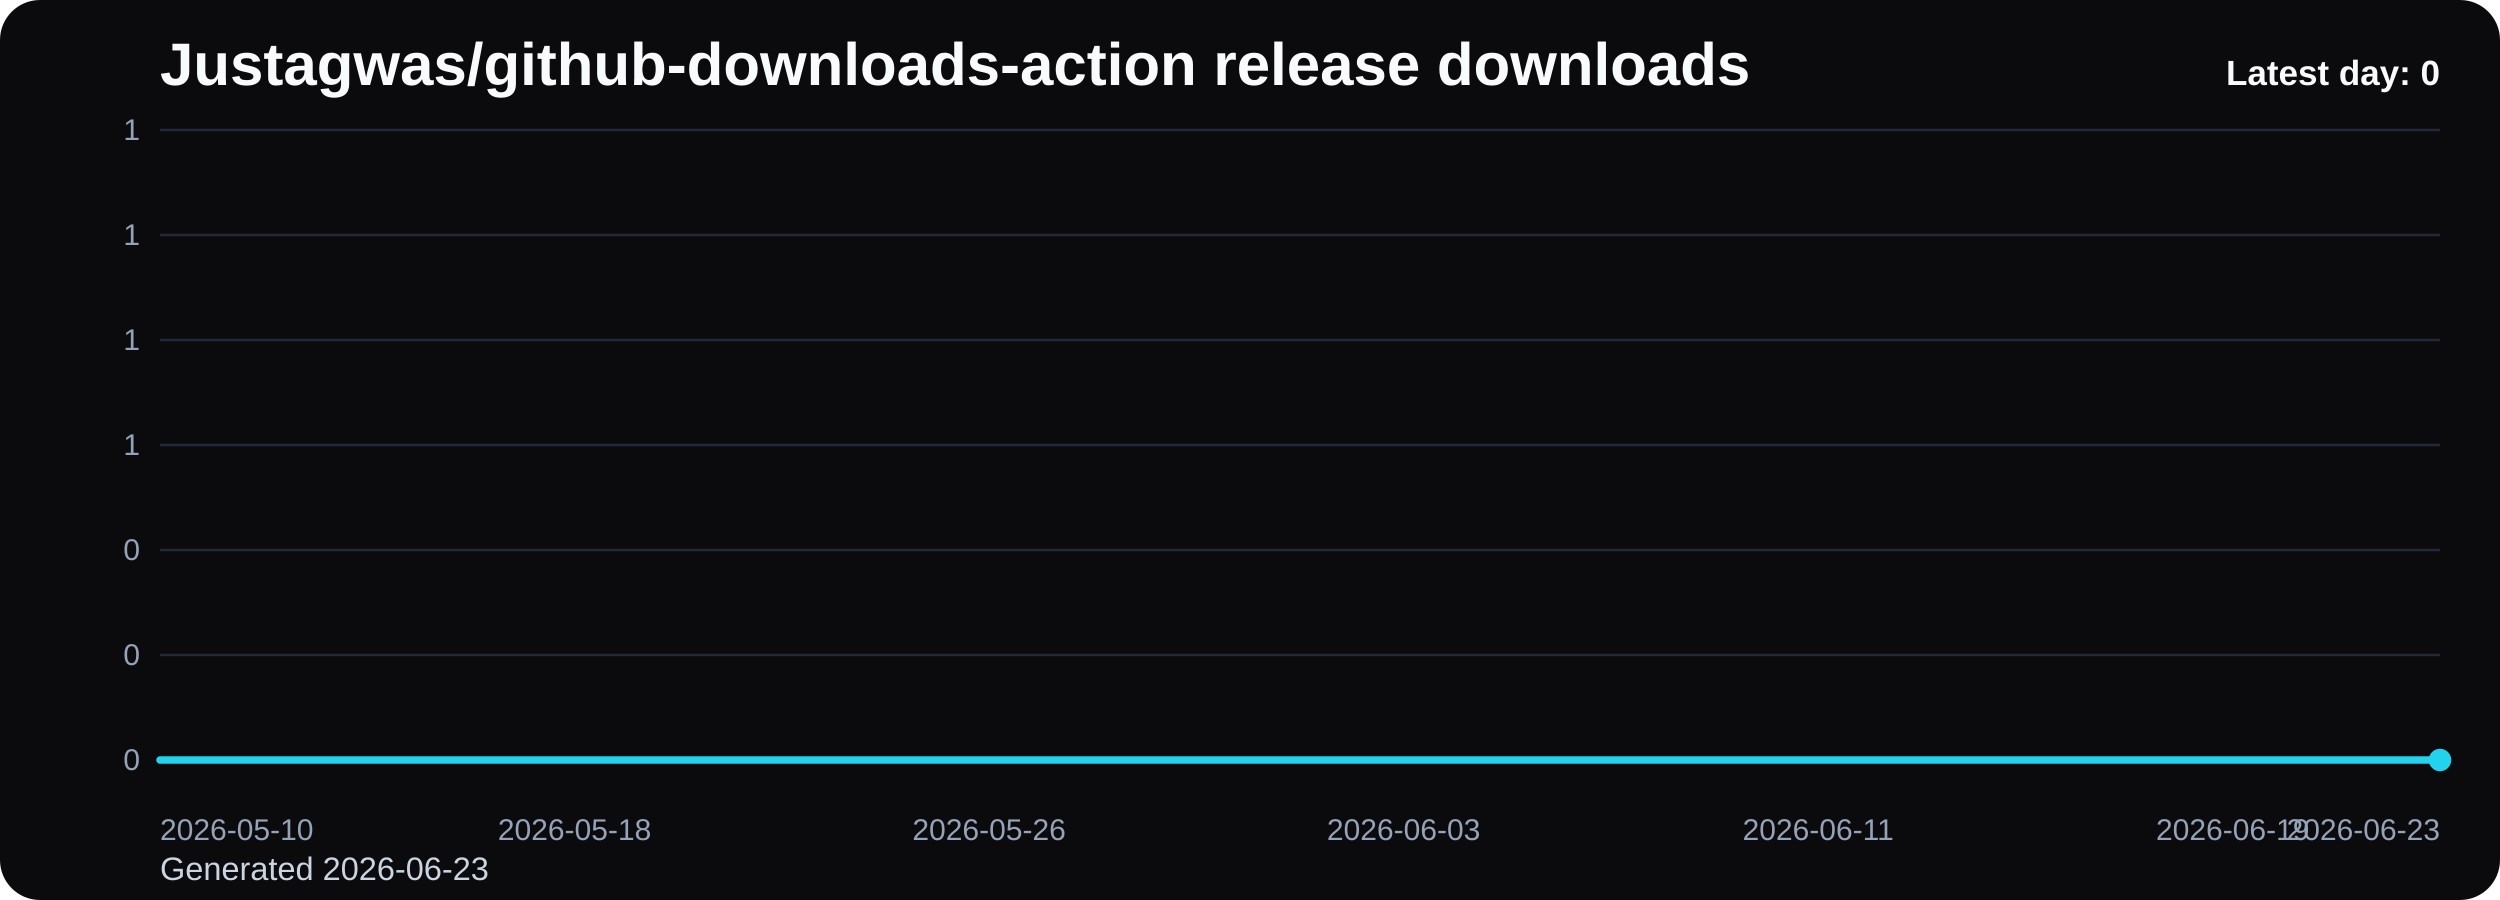
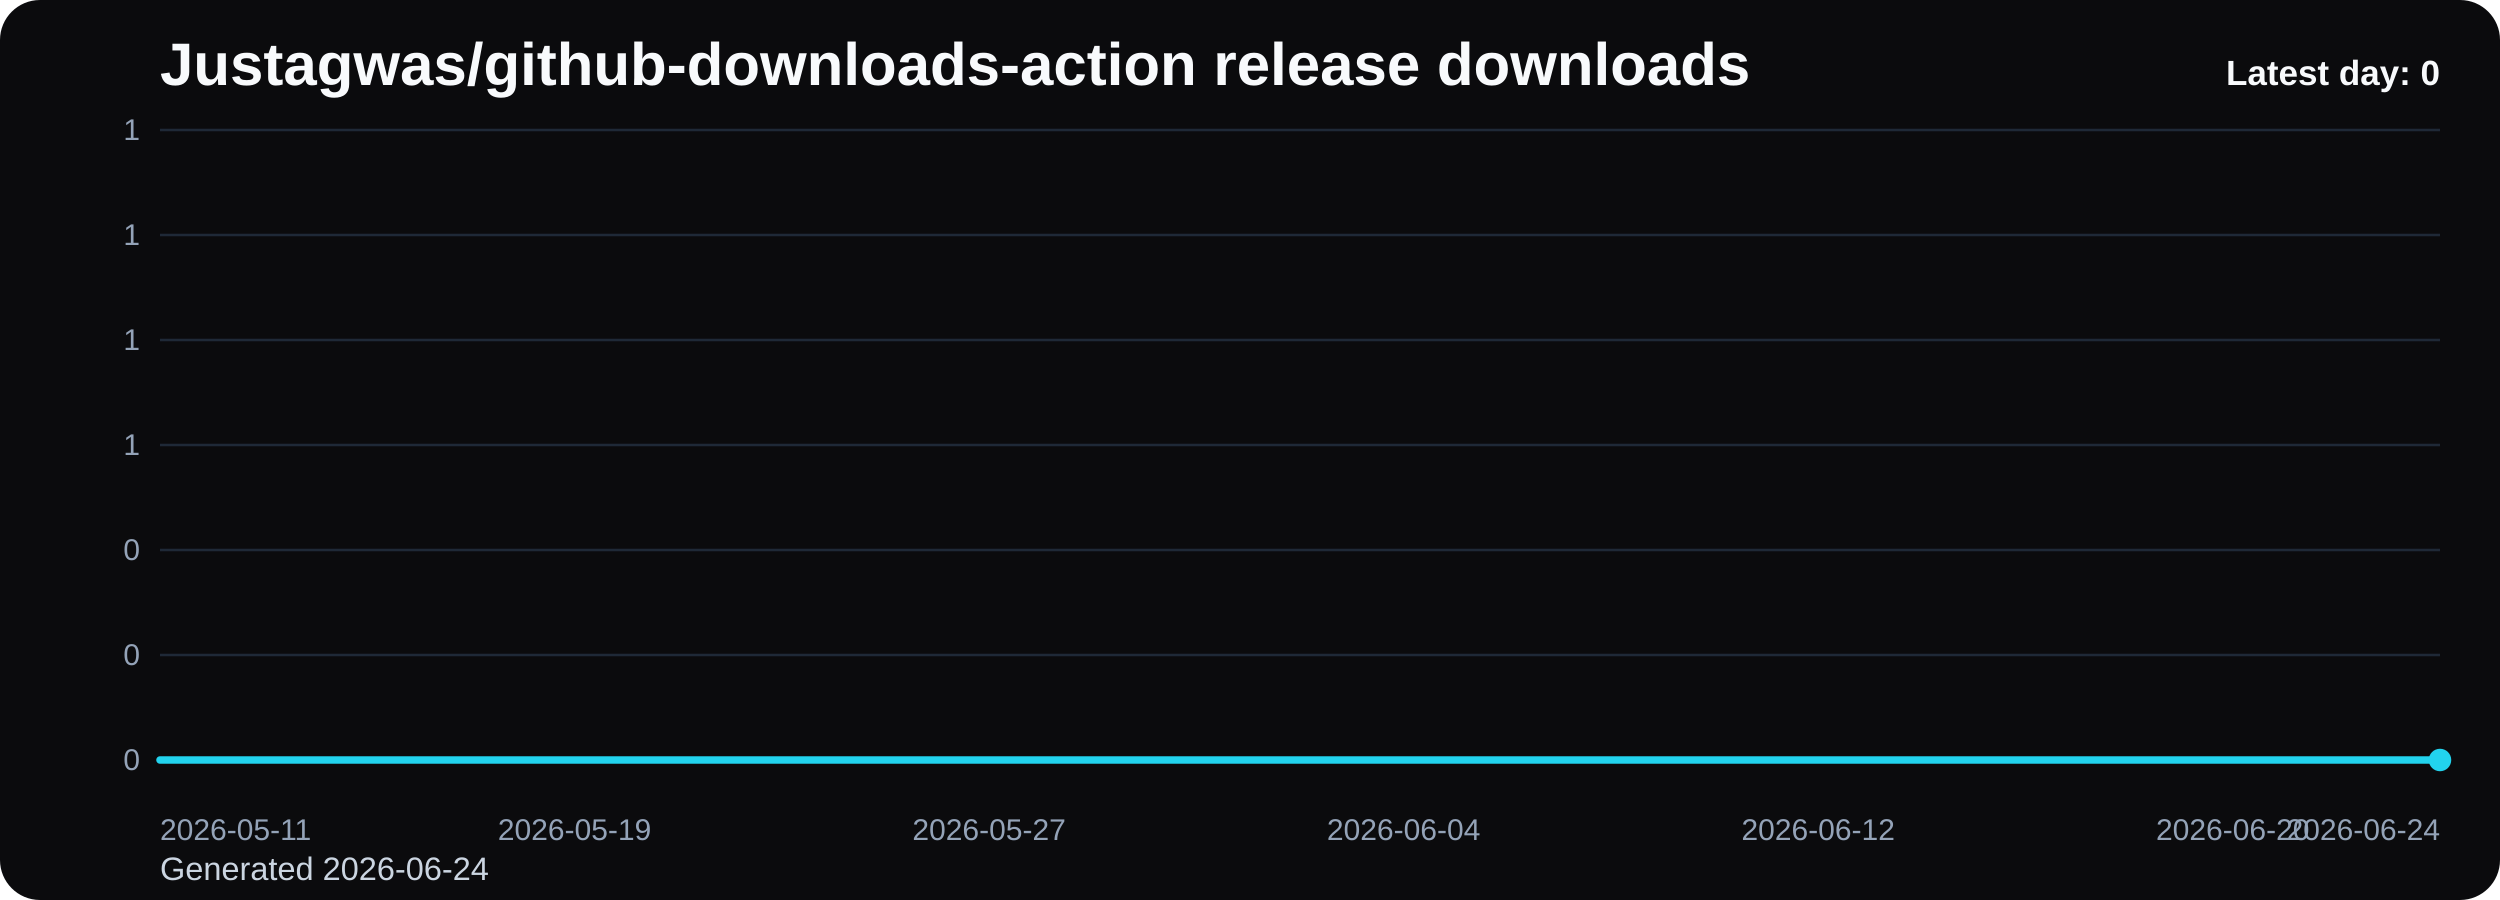
<svg xmlns="http://www.w3.org/2000/svg" viewBox="0 0 1000 360" role="img" aria-label="Justagwas/github-downloads-action release downloads chart">
  <defs>
    <linearGradient id="fill-daily-black" x1="0" y1="0" x2="0" y2="1">
      <stop offset="0%" stop-color="#22d3ee" stop-opacity="0.32" />
      <stop offset="100%" stop-color="#22d3ee" stop-opacity="0.05" />
    </linearGradient>
    <style>
      .bg { fill: #0b0b0d; }
      .title { font: 700 24px Arial, sans-serif; fill: #f8fafc; }
      .sub { font: 400 13px Arial, sans-serif; fill: #cbd5e1; }
      .grid { stroke: #1f2937; stroke-width: 1; }
      .axis { font: 400 12px Arial, sans-serif; fill: #94a3b8; }
      .line { fill: none; stroke: #22d3ee; stroke-width: 3; stroke-linecap: round; stroke-linejoin: round; }
      .dot { fill: #22d3ee; }
      .value { font: 600 11px Arial, sans-serif; fill: #cbd5e1; }
      .latest { font: 700 14px Arial, sans-serif; fill: #f8fafc; }
    </style>
  </defs>
  <rect class="bg" x="0" y="0" width="1000" height="360" rx="16" />
  <text class="title" x="64" y="34">Justagwas/github-downloads-action release downloads</text>
-   <text class="sub" x="64" y="352">Generated 2026-06-23</text>
+   <text class="sub" x="64" y="352">Generated 2026-06-24</text>
  <line x1="64" y1="52.00" x2="976" y2="52.00" class="grid" />
  <text x="56" y="56.00" text-anchor="end" class="axis">1</text>
  <line x1="64" y1="94.00" x2="976" y2="94.00" class="grid" />
  <text x="56" y="98.00" text-anchor="end" class="axis">1</text>
  <line x1="64" y1="136.00" x2="976" y2="136.00" class="grid" />
  <text x="56" y="140.00" text-anchor="end" class="axis">1</text>
  <line x1="64" y1="178.00" x2="976" y2="178.00" class="grid" />
  <text x="56" y="182.00" text-anchor="end" class="axis">1</text>
  <line x1="64" y1="220.00" x2="976" y2="220.00" class="grid" />
  <text x="56" y="224.00" text-anchor="end" class="axis">0</text>
  <line x1="64" y1="262.00" x2="976" y2="262.00" class="grid" />
  <text x="56" y="266.00" text-anchor="end" class="axis">0</text>
  <line x1="64" y1="304.00" x2="976" y2="304.00" class="grid" />
  <text x="56" y="308.00" text-anchor="end" class="axis">0</text>
  <path d="M 64.00 304 L 64.00 304.00 L 84.73 304.00 L 105.45 304.00 L 126.18 304.00 L 146.91 304.00 L 167.64 304.00 L 188.36 304.00 L 209.09 304.00 L 229.82 304.00 L 250.55 304.00 L 271.27 304.00 L 292.00 304.00 L 312.73 304.00 L 333.45 304.00 L 354.18 304.00 L 374.91 304.00 L 395.64 304.00 L 416.36 304.00 L 437.09 304.00 L 457.82 304.00 L 478.55 304.00 L 499.27 304.00 L 520.00 304.00 L 540.73 304.00 L 561.45 304.00 L 582.18 304.00 L 602.91 304.00 L 623.64 304.00 L 644.36 304.00 L 665.09 304.00 L 685.82 304.00 L 706.55 304.00 L 727.27 304.00 L 748.00 304.00 L 768.73 304.00 L 789.45 304.00 L 810.18 304.00 L 830.91 304.00 L 851.64 304.00 L 872.36 304.00 L 893.09 304.00 L 913.82 304.00 L 934.55 304.00 L 955.27 304.00 L 976.00 304.00 L 976.00 304 Z" fill="url(#fill-daily-black)" />
  <polyline class="line" points="64.00,304.00 84.73,304.00 105.45,304.00 126.18,304.00 146.91,304.00 167.64,304.00 188.36,304.00 209.09,304.00 229.82,304.00 250.55,304.00 271.27,304.00 292.00,304.00 312.73,304.00 333.45,304.00 354.18,304.00 374.91,304.00 395.64,304.00 416.36,304.00 437.09,304.00 457.82,304.00 478.55,304.00 499.27,304.00 520.00,304.00 540.73,304.00 561.45,304.00 582.18,304.00 602.91,304.00 623.64,304.00 644.36,304.00 665.09,304.00 685.82,304.00 706.55,304.00 727.27,304.00 748.00,304.00 768.73,304.00 789.45,304.00 810.18,304.00 830.91,304.00 851.64,304.00 872.36,304.00 893.09,304.00 913.82,304.00 934.55,304.00 955.27,304.00 976.00,304.00" />
  <circle class="dot" cx="976.00" cy="304.00" r="4.5" />
-   <text class="axis" x="64.00" y="336" text-anchor="start">2026-05-10</text>
-   <text class="axis" x="229.82" y="336" text-anchor="middle">2026-05-18</text>
-   <text class="axis" x="395.64" y="336" text-anchor="middle">2026-05-26</text>
-   <text class="axis" x="561.45" y="336" text-anchor="middle">2026-06-03</text>
-   <text class="axis" x="727.27" y="336" text-anchor="middle">2026-06-11</text>
-   <text class="axis" x="893.09" y="336" text-anchor="middle">2026-06-19</text>
-   <text class="axis" x="976.00" y="336" text-anchor="end">2026-06-23</text>
+   <text class="axis" x="64.00" y="336" text-anchor="start">2026-05-11</text>
+   <text class="axis" x="229.82" y="336" text-anchor="middle">2026-05-19</text>
+   <text class="axis" x="395.64" y="336" text-anchor="middle">2026-05-27</text>
+   <text class="axis" x="561.45" y="336" text-anchor="middle">2026-06-04</text>
+   <text class="axis" x="727.27" y="336" text-anchor="middle">2026-06-12</text>
+   <text class="axis" x="893.09" y="336" text-anchor="middle">2026-06-20</text>
+   <text class="axis" x="976.00" y="336" text-anchor="end">2026-06-24</text>
  <text class="latest" x="976" y="34" text-anchor="end">Latest day: 0</text>
</svg>
